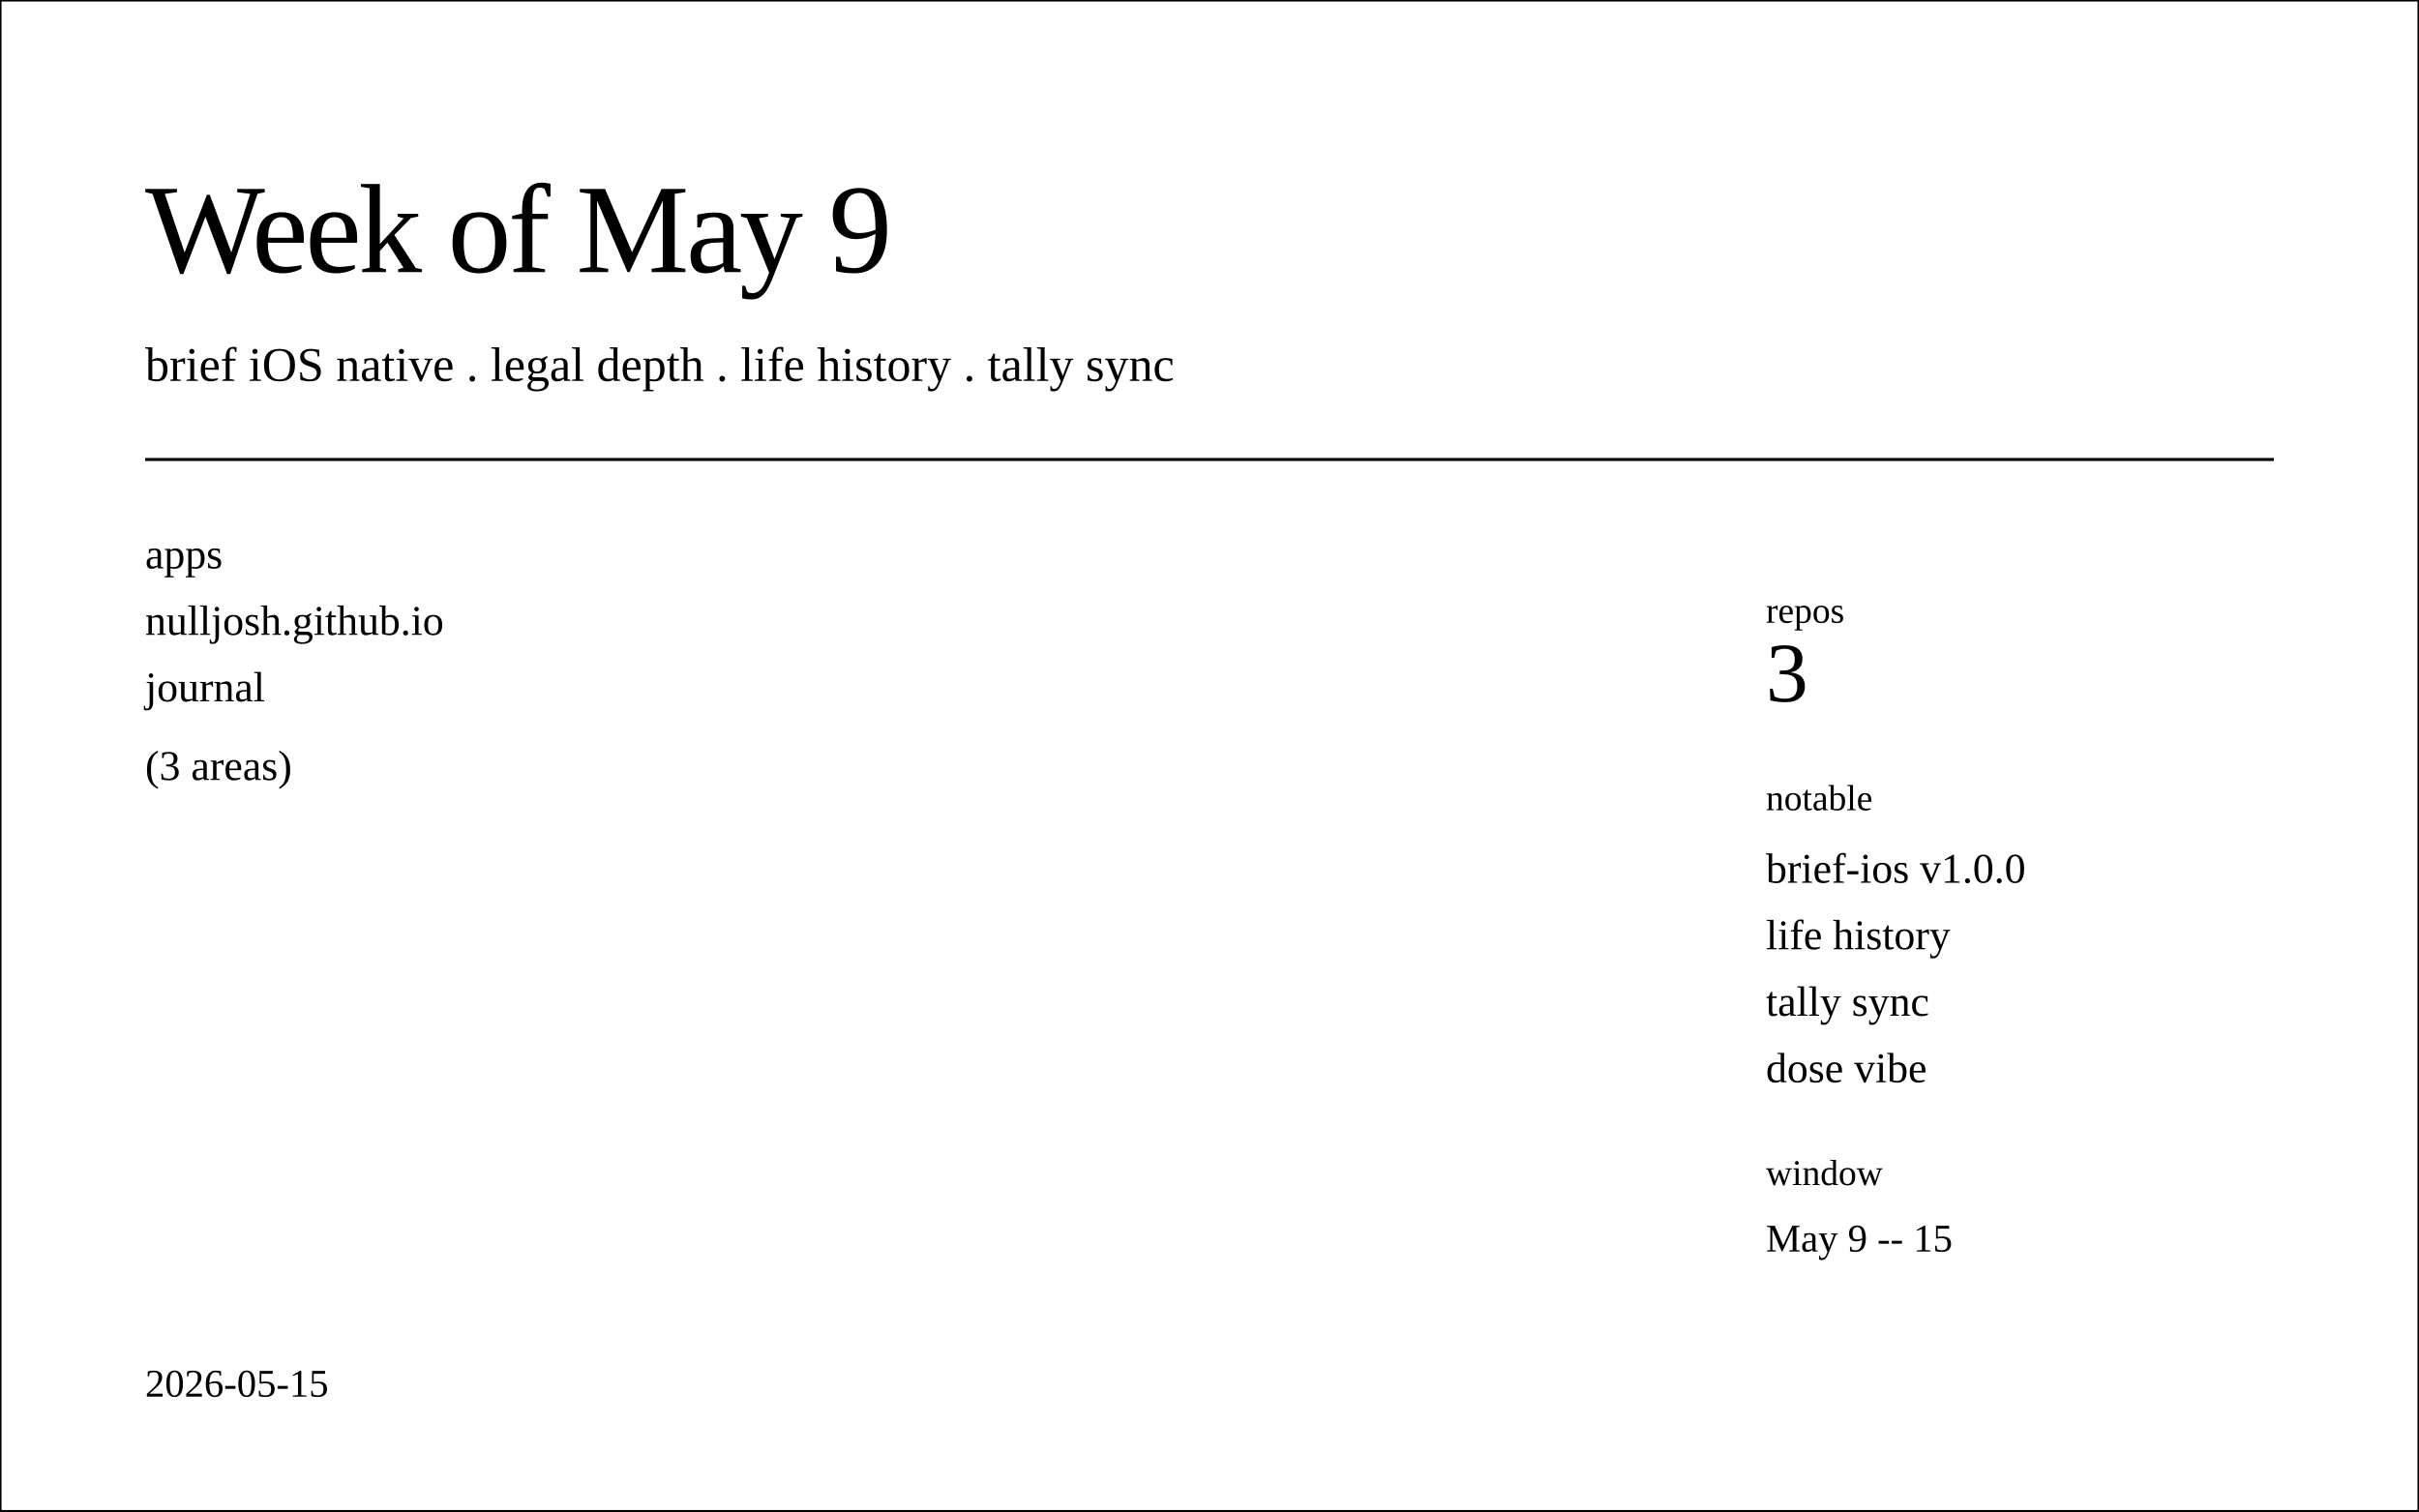
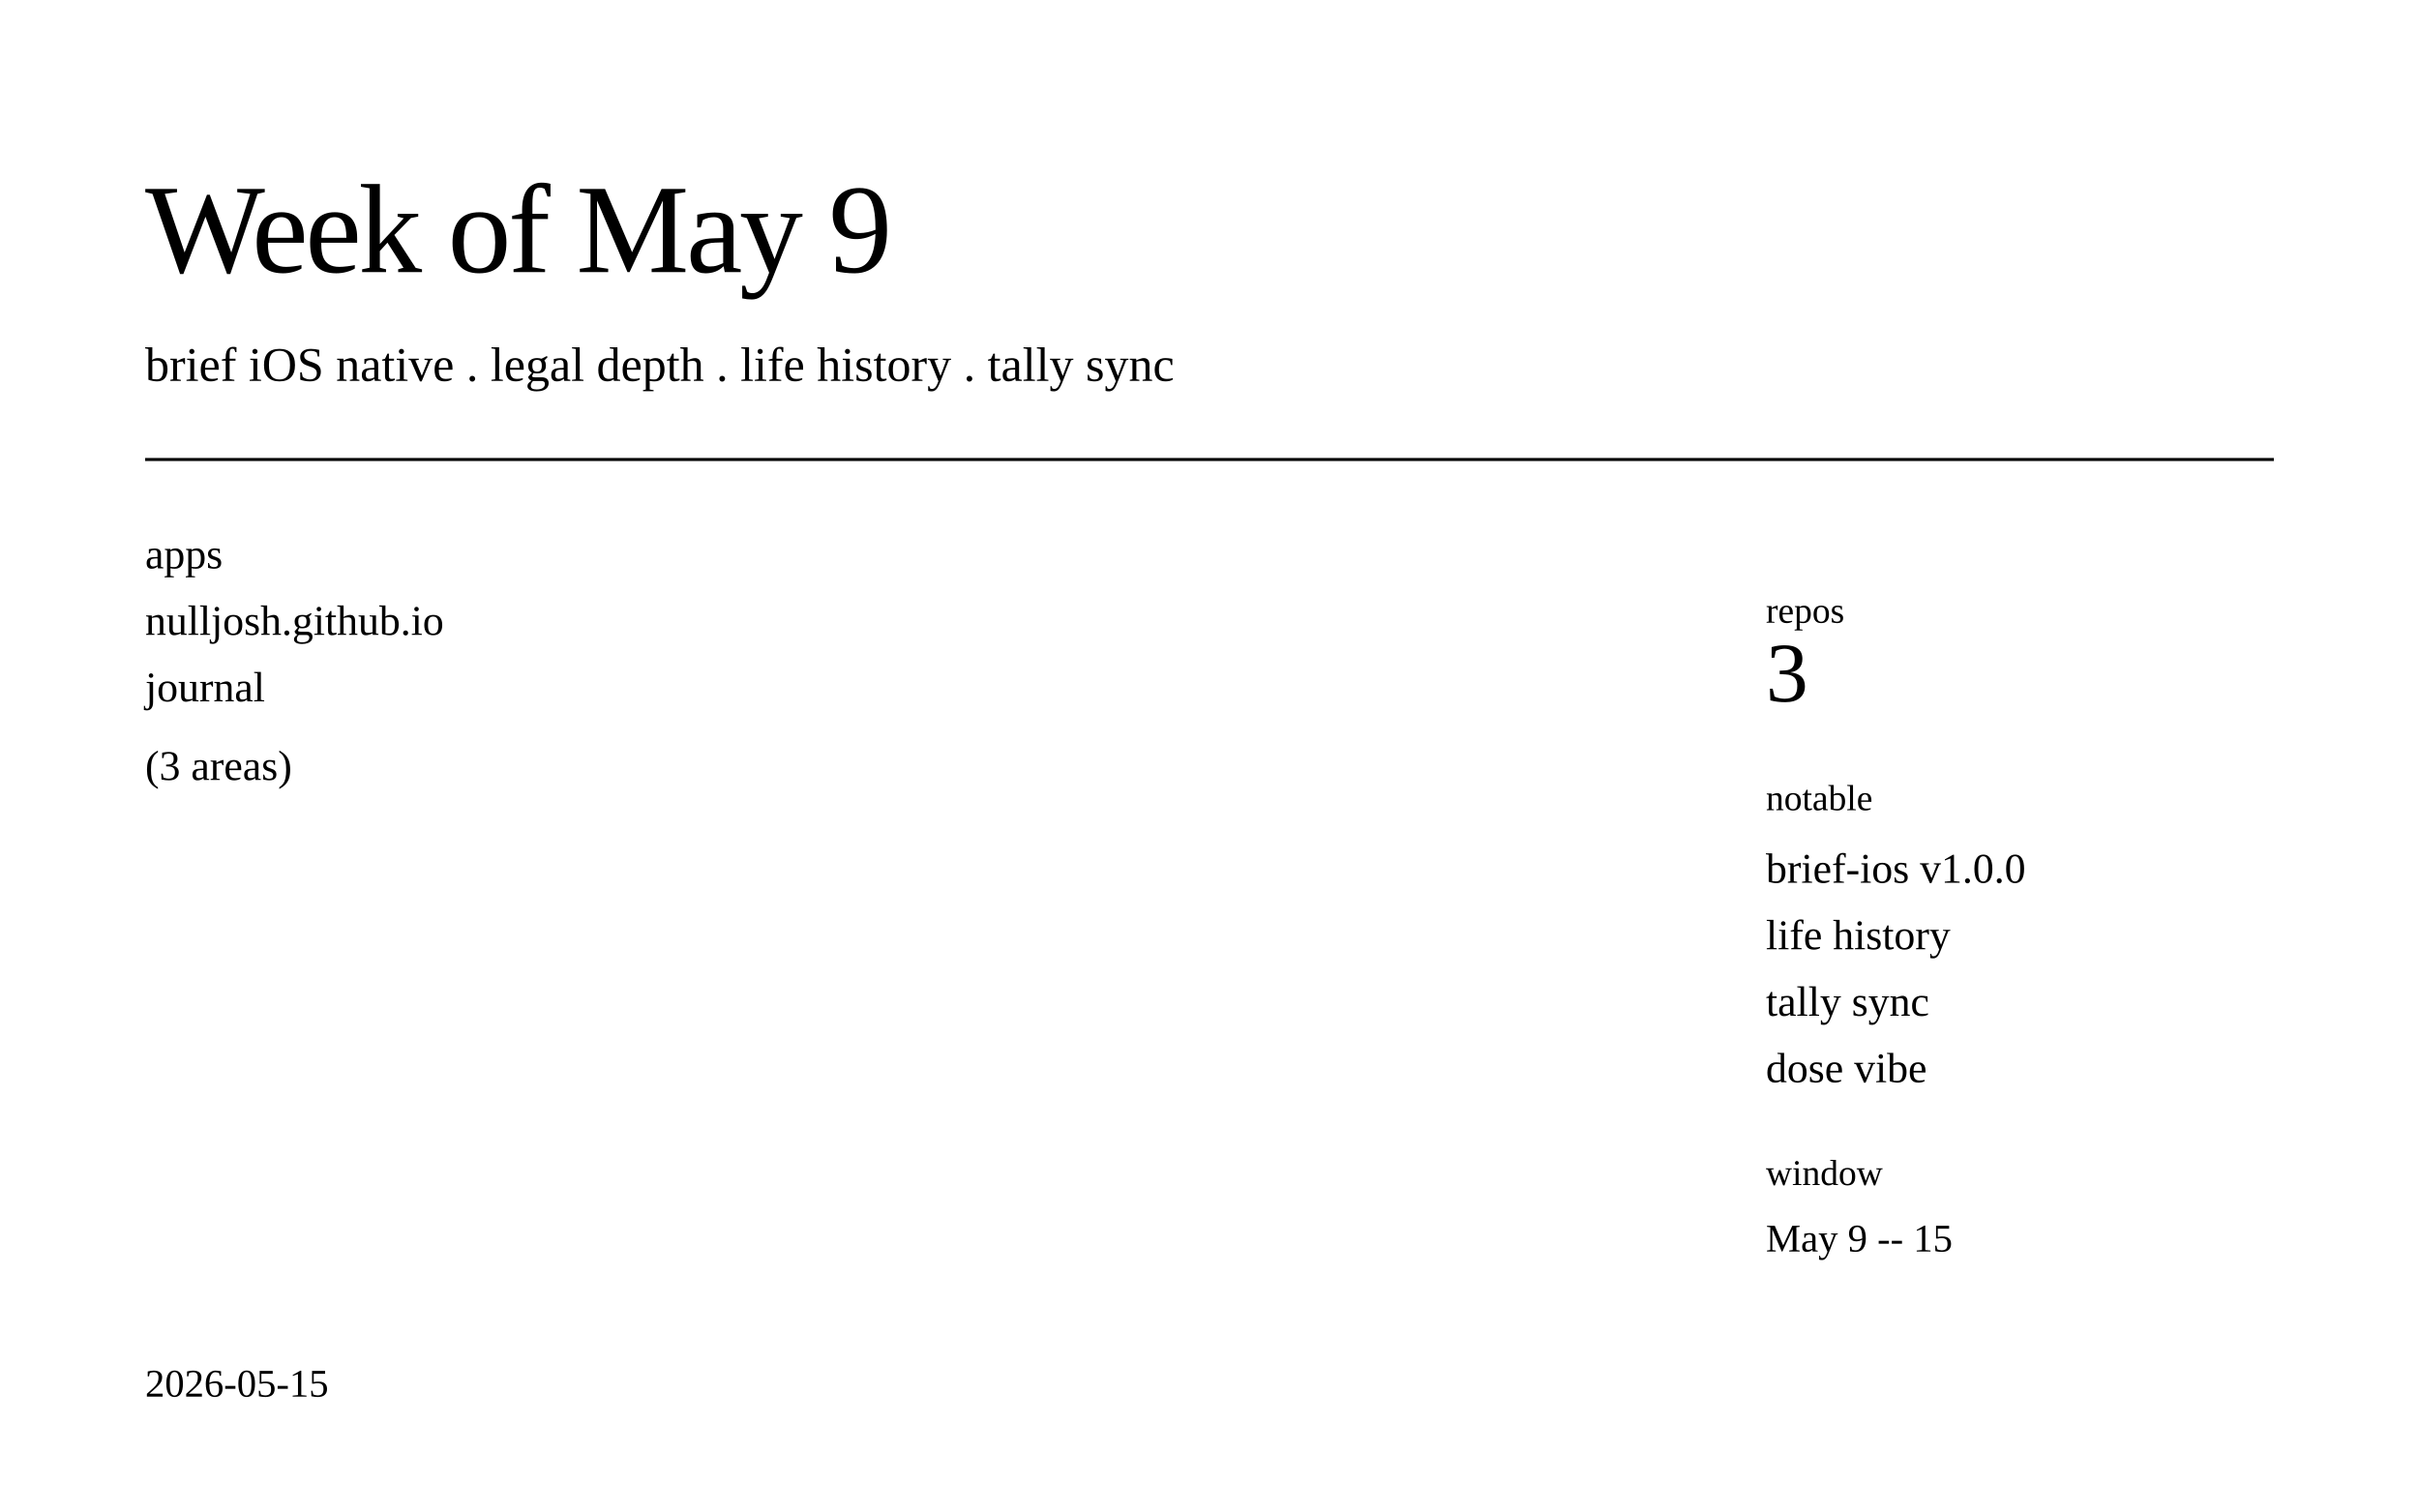
<svg xmlns="http://www.w3.org/2000/svg" class="post-header-svg" viewBox="0 0 800 500" width="800" height="500">
-   <rect stroke="currentColor" fill="none" class="bg" width="800" height="500" />
+   <rect fill="none" class="bg" width="800" height="500" />
  <rect class="brd" x="20" y="20" width="760" height="460" rx="12" ry="12" fill="none" stroke-width="1" />
  <text fill="currentColor" class="t fg" x="48" y="90" font-size="42" font-weight="300" letter-spacing="-1">Week of May 9</text>
  <text fill="currentColor" class="t mut" x="48" y="126" font-size="16">brief iOS native . legal depth . life history . tally sync</text>
  <line stroke="currentColor" fill="none" class="brd" x1="48" y1="152" x2="752" y2="152" stroke-width="1" />
  <text fill="currentColor" class="m fg" x="48" y="188" font-size="14">apps</text>
  <text fill="currentColor" class="m fg" x="48" y="210" font-size="14">nulljosh.github.io</text>
  <text fill="currentColor" class="m fg" x="48" y="232" font-size="14">journal</text>
  <text fill="currentColor" class="m mut" x="48" y="258" font-size="14">(3 areas)</text>
  <rect class="brd" x="560" y="176" width="200" height="270" rx="8" ry="8" fill="none" stroke-width="1" />
  <text fill="currentColor" class="m mut" x="584" y="206" font-size="12">repos</text>
  <text fill="currentColor" class="m fg" x="584" y="232" font-size="28" font-weight="500">3</text>
  <text fill="currentColor" class="m mut" x="584" y="268" font-size="12">notable</text>
  <text fill="currentColor" class="m fg" x="584" y="292" font-size="14">brief-ios v1.0.0</text>
  <text fill="currentColor" class="m fg" x="584" y="314" font-size="14">life history</text>
  <text fill="currentColor" class="m fg" x="584" y="336" font-size="14">tally sync</text>
  <text fill="currentColor" class="m fg" x="584" y="358" font-size="14">dose vibe</text>
  <text fill="currentColor" class="m mut" x="584" y="392" font-size="12">window</text>
  <text fill="currentColor" class="m fg" x="584" y="414" font-size="13">May 9 -- 15</text>
  <text fill="currentColor" class="t mut" x="48" y="462" font-size="13">2026-05-15</text>
</svg>
